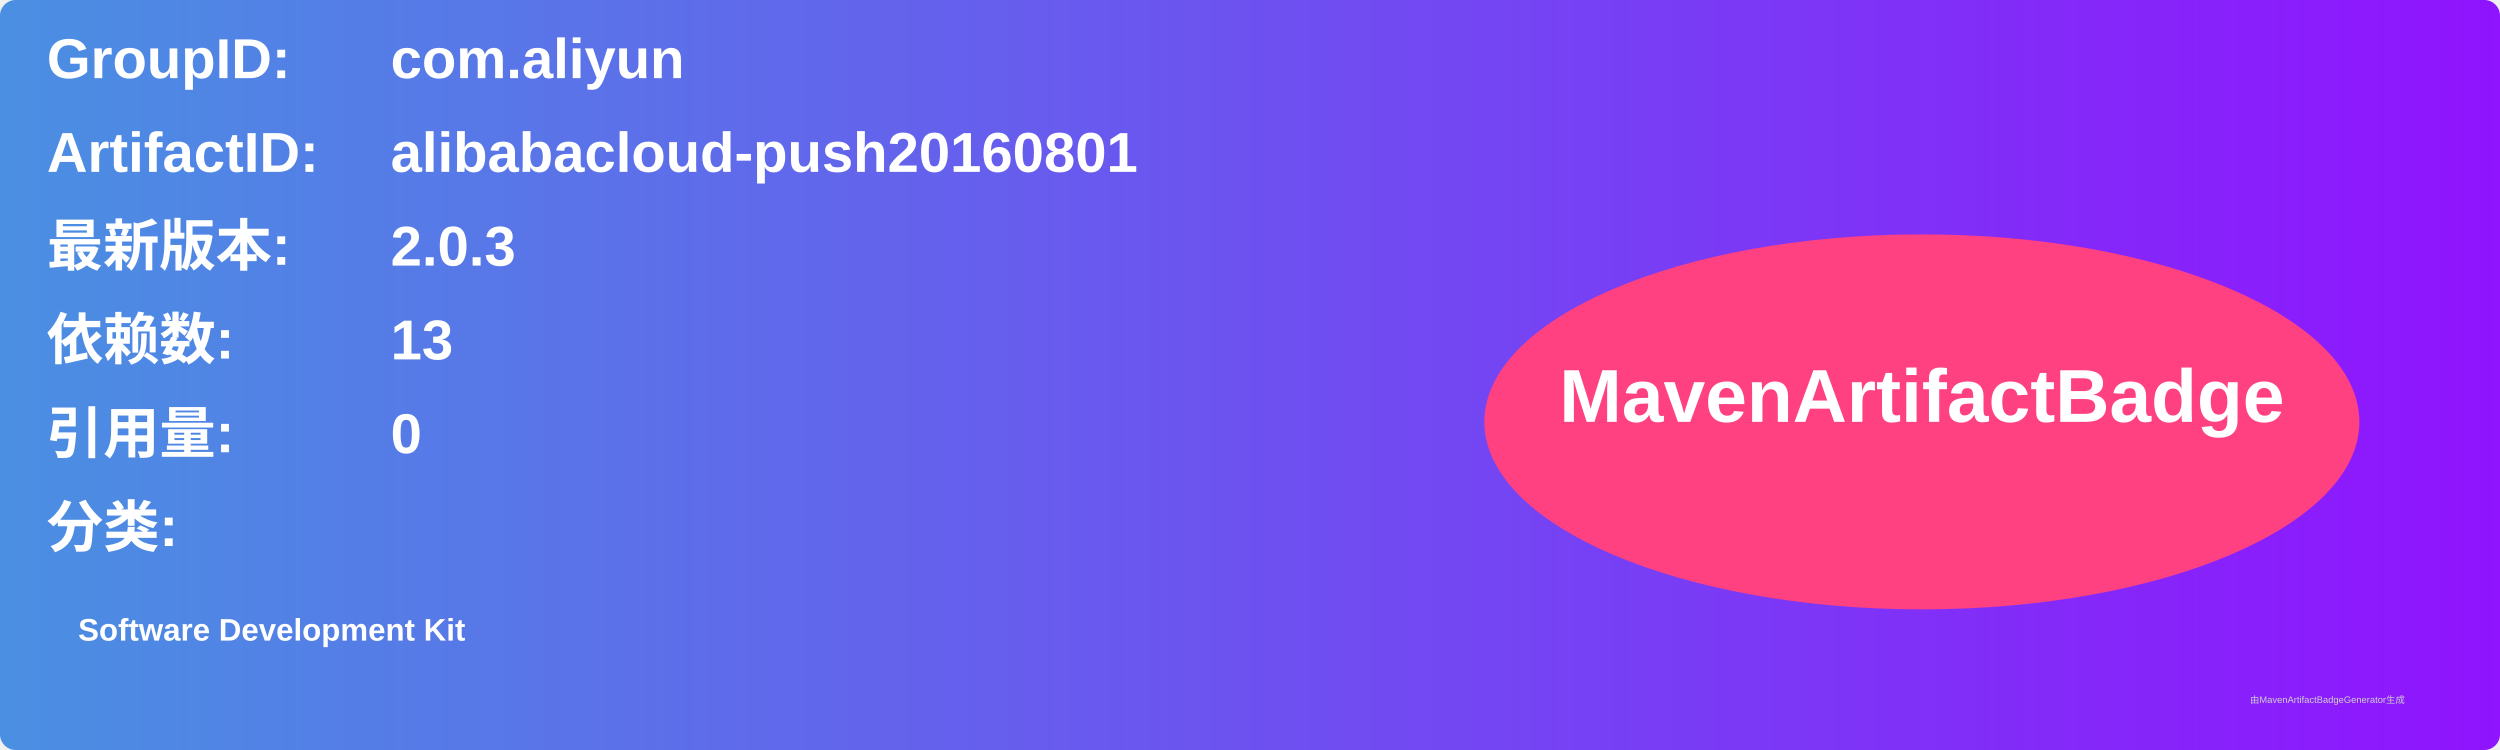
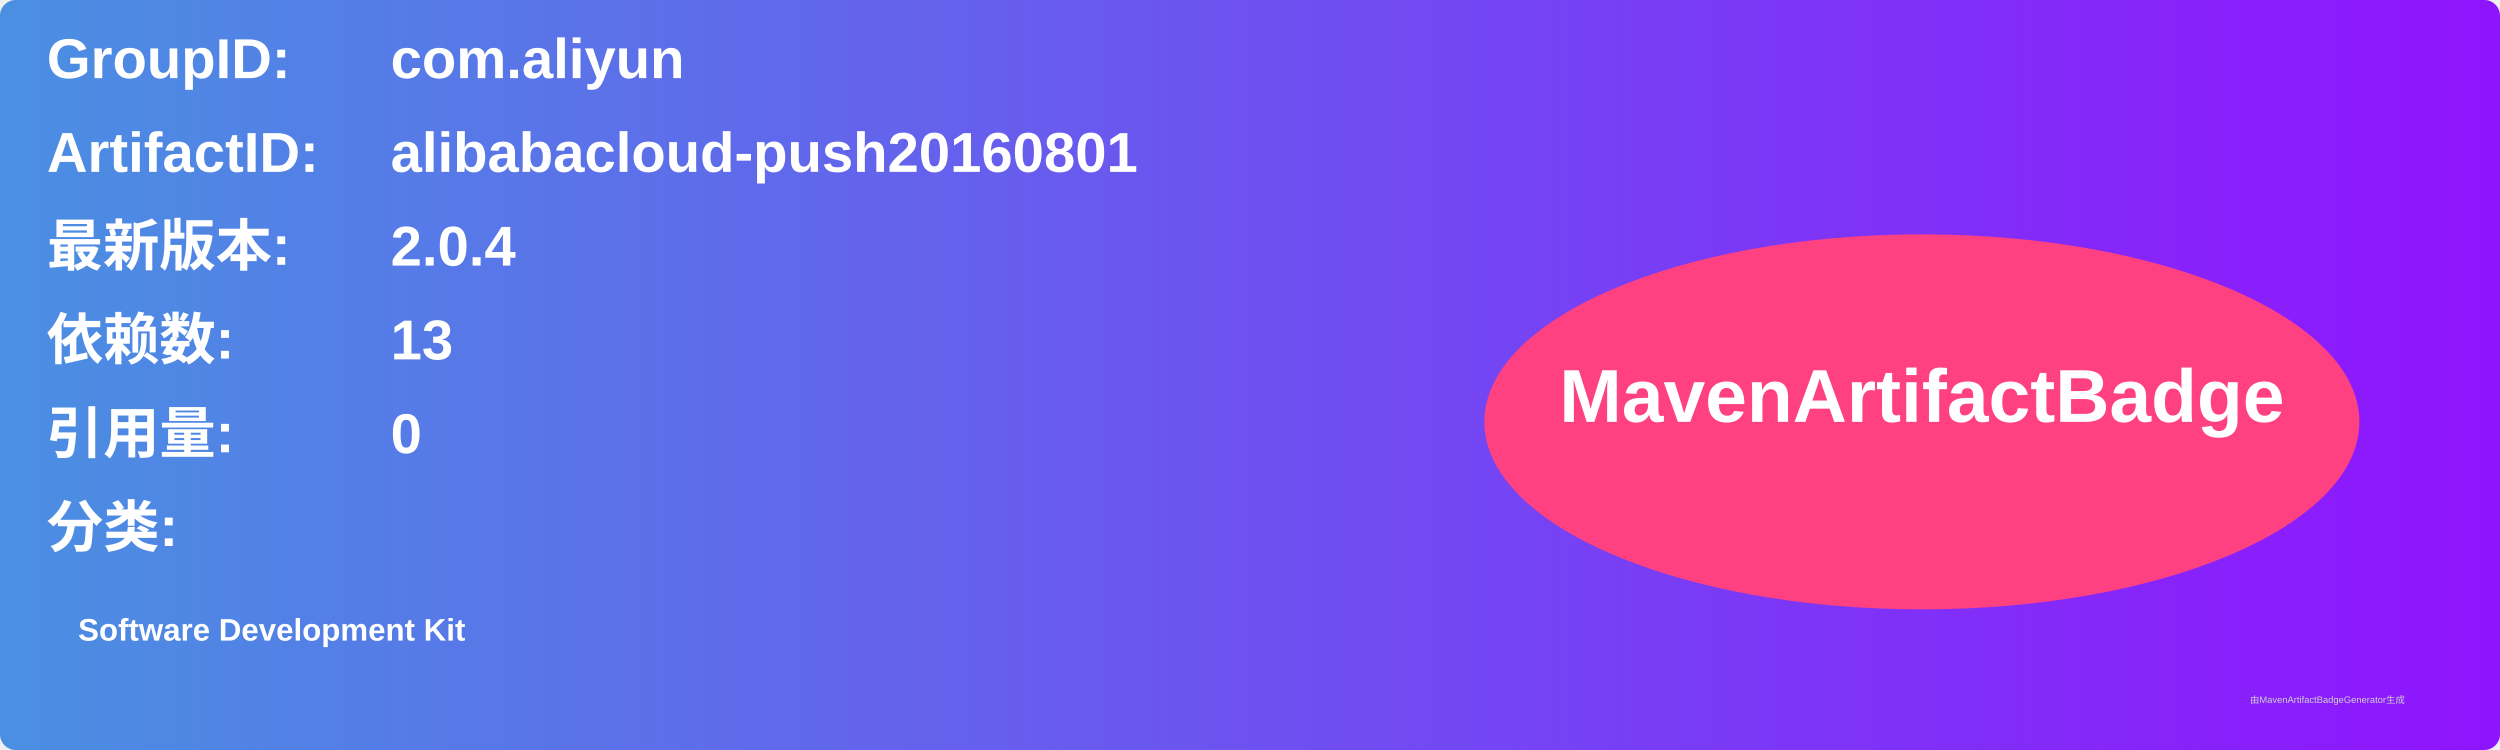
<svg xmlns="http://www.w3.org/2000/svg" width="800" height="240" viewBox="0 0 800 240">
  <linearGradient id="grad" x1="0%" y1="0%" x2="100%" y2="0%">
    <stop offset="0%" stop-color="#4a90e2" />
    <stop offset="100%" stop-color="#9013fe" />
  </linearGradient>
  <rect width="100%" height="100%" rx="5" ry="5" fill="url(#grad)" />
  <g transform="translate(15, 15)">
    <text x="0" y="10" font-family="Arial" font-size="18" fill="white" font-weight="bold" width="260">GroupID:</text>
    <text x="110" y="10" font-family="Arial" font-size="18" fill="white" font-weight="bold" width="460">com.aliyun</text>
    <text x="0" y="40" font-family="Arial" font-size="18" fill="white" font-weight="bold" width="260">ArtifactID:</text>
    <text x="110" y="40" font-family="Arial" font-size="18" fill="white" font-weight="bold" width="460">alibabacloud-push20160801</text>
    <text x="0" y="70" font-family="Arial" font-size="18" fill="white" font-weight="bold">最新版本:</text>
    <text x="110" y="70" font-family="Arial" font-size="18" fill="white" font-weight="bold">
-       <tspan font-weight="bold">2.0.3</tspan>
+       <tspan font-weight="bold">2.0.4</tspan>
    </text>
    <text x="0" y="100" font-family="Arial" font-size="18" fill="white" font-weight="bold">依赖数: </text>
    <text x="110" y="100" font-family="Arial" font-size="18" fill="white">
      <tspan font-weight="bold">13</tspan>
    </text>
    <text x="0" y="130" font-family="Arial" font-size="18" fill="white" font-weight="bold">引用量: </text>
    <text x="110" y="130" font-family="Arial" font-size="18" fill="white">
      <tspan font-weight="bold">0</tspan>
    </text>
    <text x="0" y="160" font-family="Arial" font-size="18" fill="white" font-weight="bold">分类:</text>
    <text x="10" y="190" font-family="Arial" font-size="10" fill="white">
      <tspan font-weight="bold">Software Development Kit</tspan>
    </text>
    <ellipse cx="600" cy="120" rx="140" ry="60" fill="#ff4081" />
    <text x="600" y="120" text-anchor="middle" font-family="Arial" font-size="24" fill="white" font-weight="bold">MavenArtifactBadge</text>
  </g>
  <text x="720" y="225" font-family="Arial" font-size="3" fill="#d0d0d0">由MavenArtifactBadgeGenerator生成</text>
</svg>
